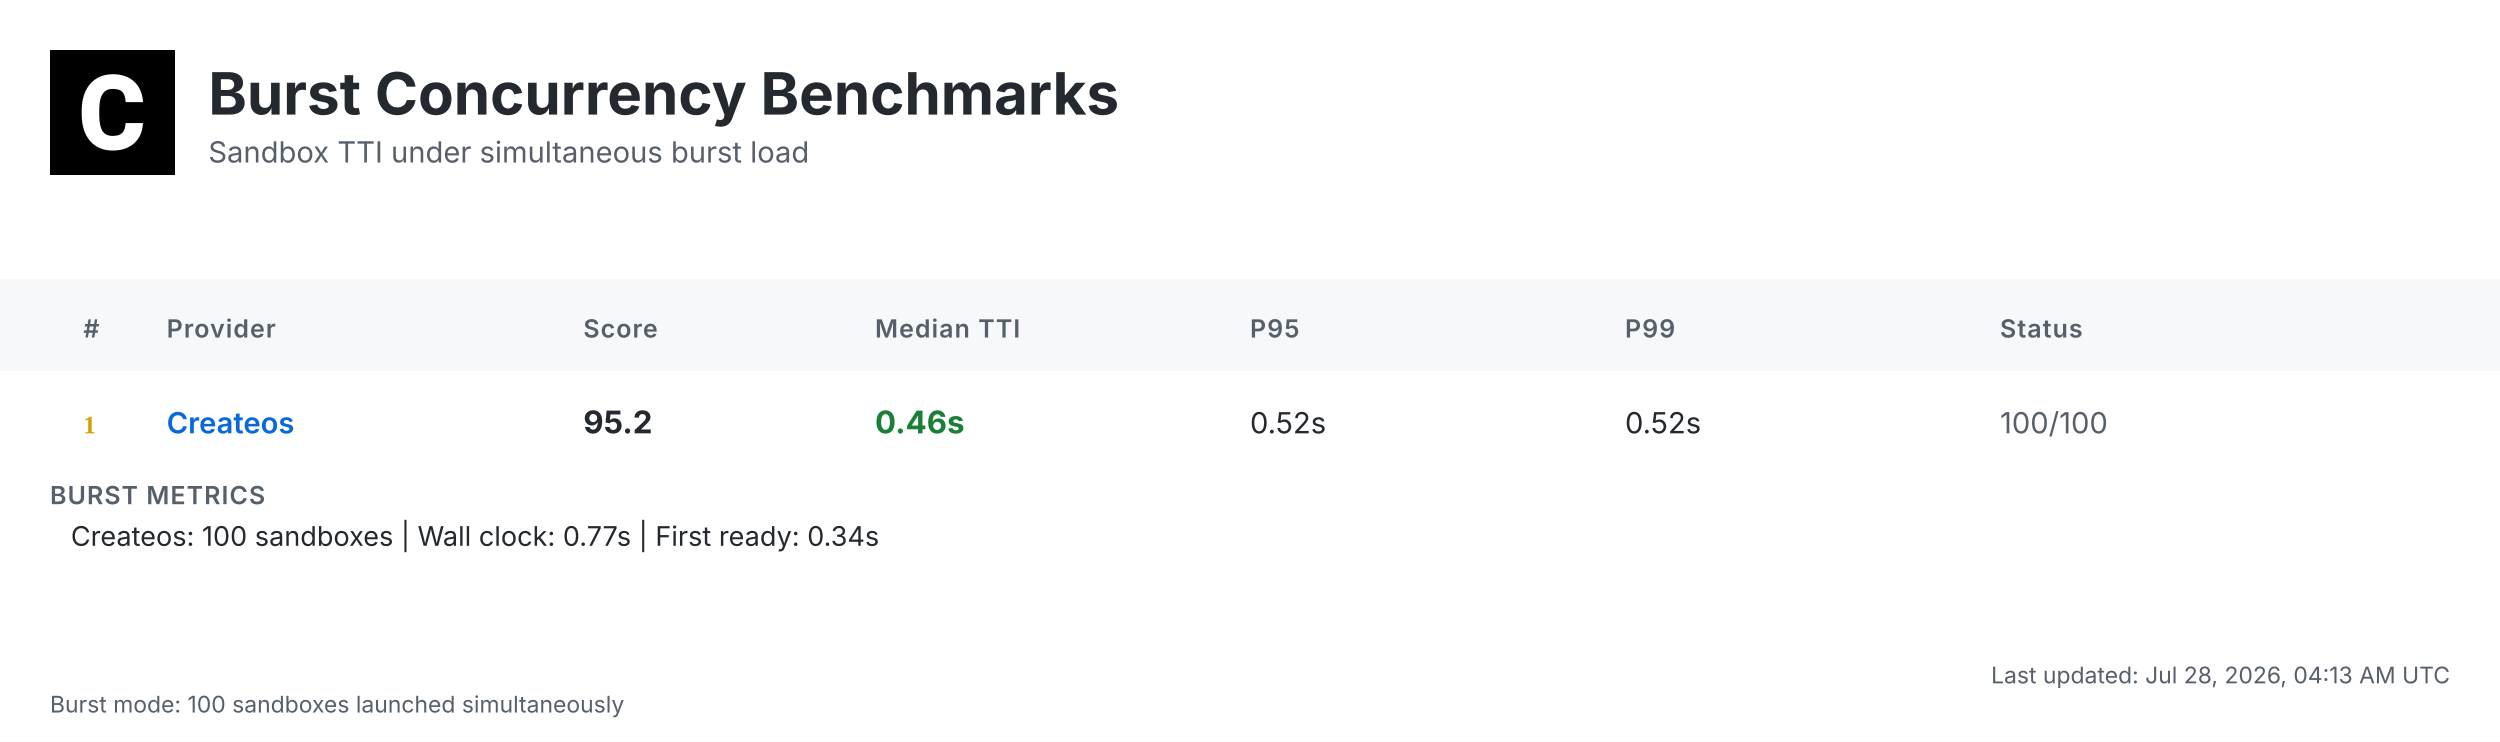
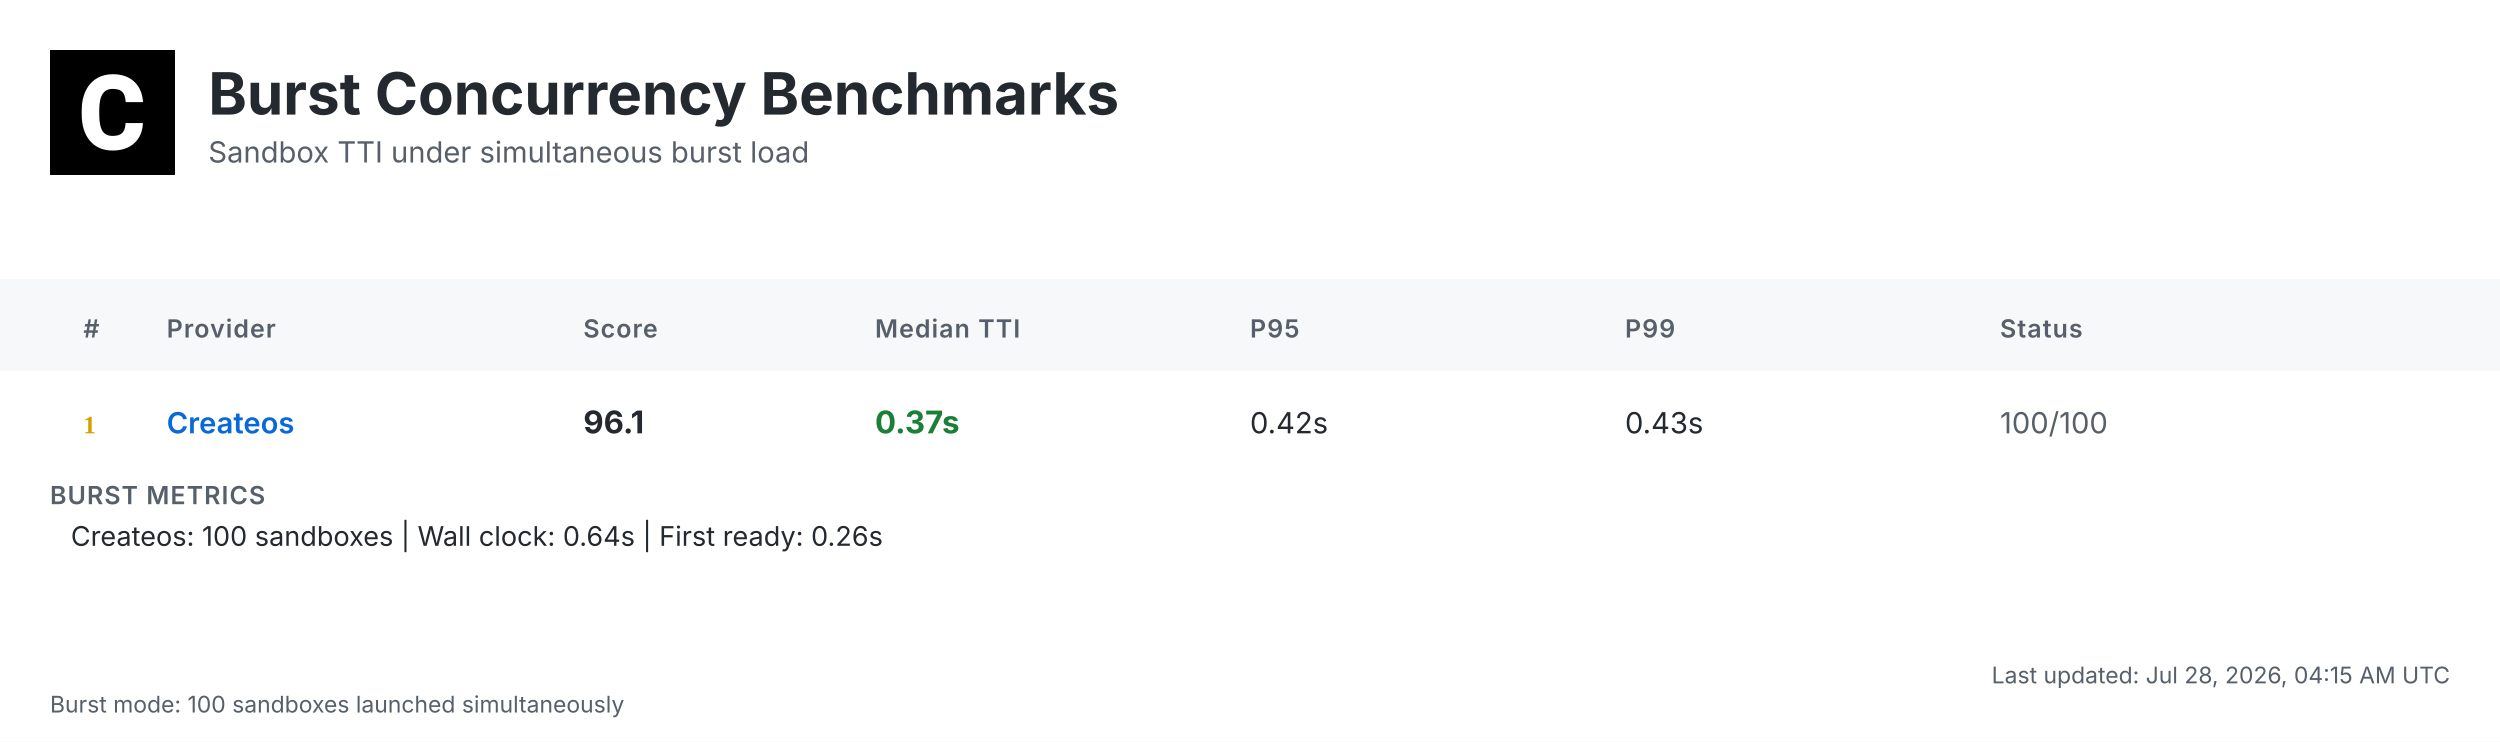
<svg xmlns="http://www.w3.org/2000/svg" width="1200" height="356" viewBox="0 0 1200 356">
  <defs>
    <linearGradient id="headerGrad" x1="0%" y1="0%" x2="100%" y2="100%">
      <stop offset="0%" style="stop-color:#f6f8fa;stop-opacity:1" />
      <stop offset="100%" style="stop-color:#ffffff;stop-opacity:1" />
    </linearGradient>
  </defs>
  <style>
    .bg { fill: #ffffff; }
    .header-bg { fill: url(#headerGrad); }
    .table-header-bg { fill: #f6f8fa; }
    .table-header { font: 600 12px 'Inter', 'SF Pro Display', -apple-system, BlinkMacSystemFont, 'Segoe UI', Roboto, Helvetica, Arial, sans-serif; fill: #57606a; text-transform: uppercase; letter-spacing: 0.5px; }
    .row { font: 14px 'Inter', 'SF Pro Display', -apple-system, BlinkMacSystemFont, 'Segoe UI', Roboto, Helvetica, Arial, sans-serif; fill: #24292f; }
    .rank { font-weight: 700; fill: #57606a; }
    .rank-1 { fill: #d4a000; }
    .rank-2 { fill: #8a8a8a; }
    .rank-3 { fill: #a0522d; }
    .provider { font-weight: 600; fill: #0969da; }
    .median { font-weight: 700; font-size: 15px; }
    .fast { fill: #1a7f37; }
    .medium { fill: #9a6700; }
    .slow { fill: #cf222e; }
    .status { fill: #57606a; }
    .divider { stroke: #d0d7de; stroke-width: 1; }
    .border { stroke: #d0d7de; stroke-width: 1; fill: none; }
    .timestamp { font: 11px 'Inter', 'SF Pro Display', -apple-system, BlinkMacSystemFont, 'Segoe UI', Roboto, Helvetica, Arial, sans-serif; fill: #57606a; }
    .title { font: bold 28px 'Inter', 'SF Pro Display', -apple-system, BlinkMacSystemFont, 'Segoe UI', Roboto, Helvetica, Arial, sans-serif; fill: #24292f; }
    .subtitle { font: 14px 'Inter', 'SF Pro Display', -apple-system, BlinkMacSystemFont, 'Segoe UI', Roboto, Helvetica, Arial, sans-serif; fill: #57606a; }
    .logo { fill: #24292f; }
    .metrics-label { font: 600 12px 'Inter', 'SF Pro Display', -apple-system, BlinkMacSystemFont, 'Segoe UI', Roboto, Helvetica, Arial, sans-serif; fill: #57606a; text-transform: uppercase; letter-spacing: 0.5px; }
    .metrics-row { font: 13px 'Inter', 'SF Pro Display', -apple-system, BlinkMacSystemFont, 'Segoe UI', Roboto, Helvetica, Arial, sans-serif; fill: #24292f; }
  </style>
  <rect class="bg" width="1200" height="356" />
  <g transform="translate(24, 24)">
    <rect width="60" height="60" fill="#000000" />
    <g transform="scale(0.035) translate(0, 0)">
      <path fill="#ffffff" d="M1036.26,1002.28h237.87l-.93,19.09c-8.38,110.32-49.81,198.3-123.82,262.07-73.09,63.31-170.84,95.43-290.48,95.43-130.81,0-235.55-44.69-311.43-133.6-74.48-87.98-112.65-209.48-112.65-361.23v-60.51c0-96.83,17.7-183.41,51.68-257.43,34.91-74.95,85.19-133.61,149.89-173.63,64.7-40.04,140.12-60.52,225.3-60.52,117.77,0,214.13,32.12,286.29,95.9,72.62,63.3,114.98,153.61,126.15,267.67l1.86,19.08h-238.34l-.93-15.83c-4.65-59.11-20.95-101.94-47.95-127.08-27-25.6-69.83-38.17-127.08-38.17-61.91,0-107.06,20.95-137.33,65.17-31.65,45.15-47.94,117.77-48.87,215.53v74.48c0,102.41,15.36,177.83,45.62,223.91,28.86,44.22,74.01,65.63,137.79,65.63,58.19,0,101.48-12.57,128.95-38.17,26.99-25.14,43.29-66.1,47.48-121.5l.93-16.3Z" />
    </g>
  </g>
  <text class="title" x="100" y="55">Burst Concurrency Benchmarks</text>
  <text class="subtitle" x="100" y="78">Sandbox TTI under simultaneous burst load</text>
  <rect class="table-header-bg" y="134" width="1200" height="44" />
  <text class="table-header" x="40" y="162">#</text>
  <text class="table-header" x="80" y="162">Provider</text>
  <text class="table-header" x="280" y="162">Score</text>
  <text class="table-header" x="420" y="162">Median TTI</text>
  <text class="table-header" x="600" y="162">P95</text>
  <text class="table-header" x="780" y="162">P99</text>
  <text class="table-header" x="960" y="162">Status</text>
  <text class="rank rank-1" x="40" y="208">1</text>
  <text class="row provider" x="80" y="208">Createos</text>
-   <text class="row median" x="280" y="208">95.2</text>
-   <text class="row median fast" x="420" y="208">0.46s</text>
-   <text class="row" x="600" y="208">0.52s</text>
-   <text class="row" x="780" y="208">0.52s</text>
+   <text class="row median" x="280" y="208">96.1</text>
+   <text class="row median fast" x="420" y="208">0.37s</text>
+   <text class="row" x="600" y="208">0.42s</text>
+   <text class="row" x="780" y="208">0.43s</text>
  <text class="row status" x="960" y="208">100/100</text>
  <text class="metrics-label" x="24" y="242">BURST METRICS</text>
-   <text class="metrics-row" x="34" y="262">Createos: 100 sandboxes | Wall clock: 0.77s | First ready: 0.34s</text>
-   <text class="timestamp" x="1176" y="328" text-anchor="end">Last updated: Jul 28, 2026, 04:13 AM UTC</text>
+   <text class="metrics-row" x="34" y="262">Createos: 100 sandboxes | Wall clock: 0.64s | First ready: 0.26s</text>
+   <text class="timestamp" x="1176" y="328" text-anchor="end">Last updated: Jul 28, 2026, 04:15 AM UTC</text>
  <text class="timestamp" x="24" y="342">Burst mode: 100 sandboxes launched simultaneously</text>
</svg>
